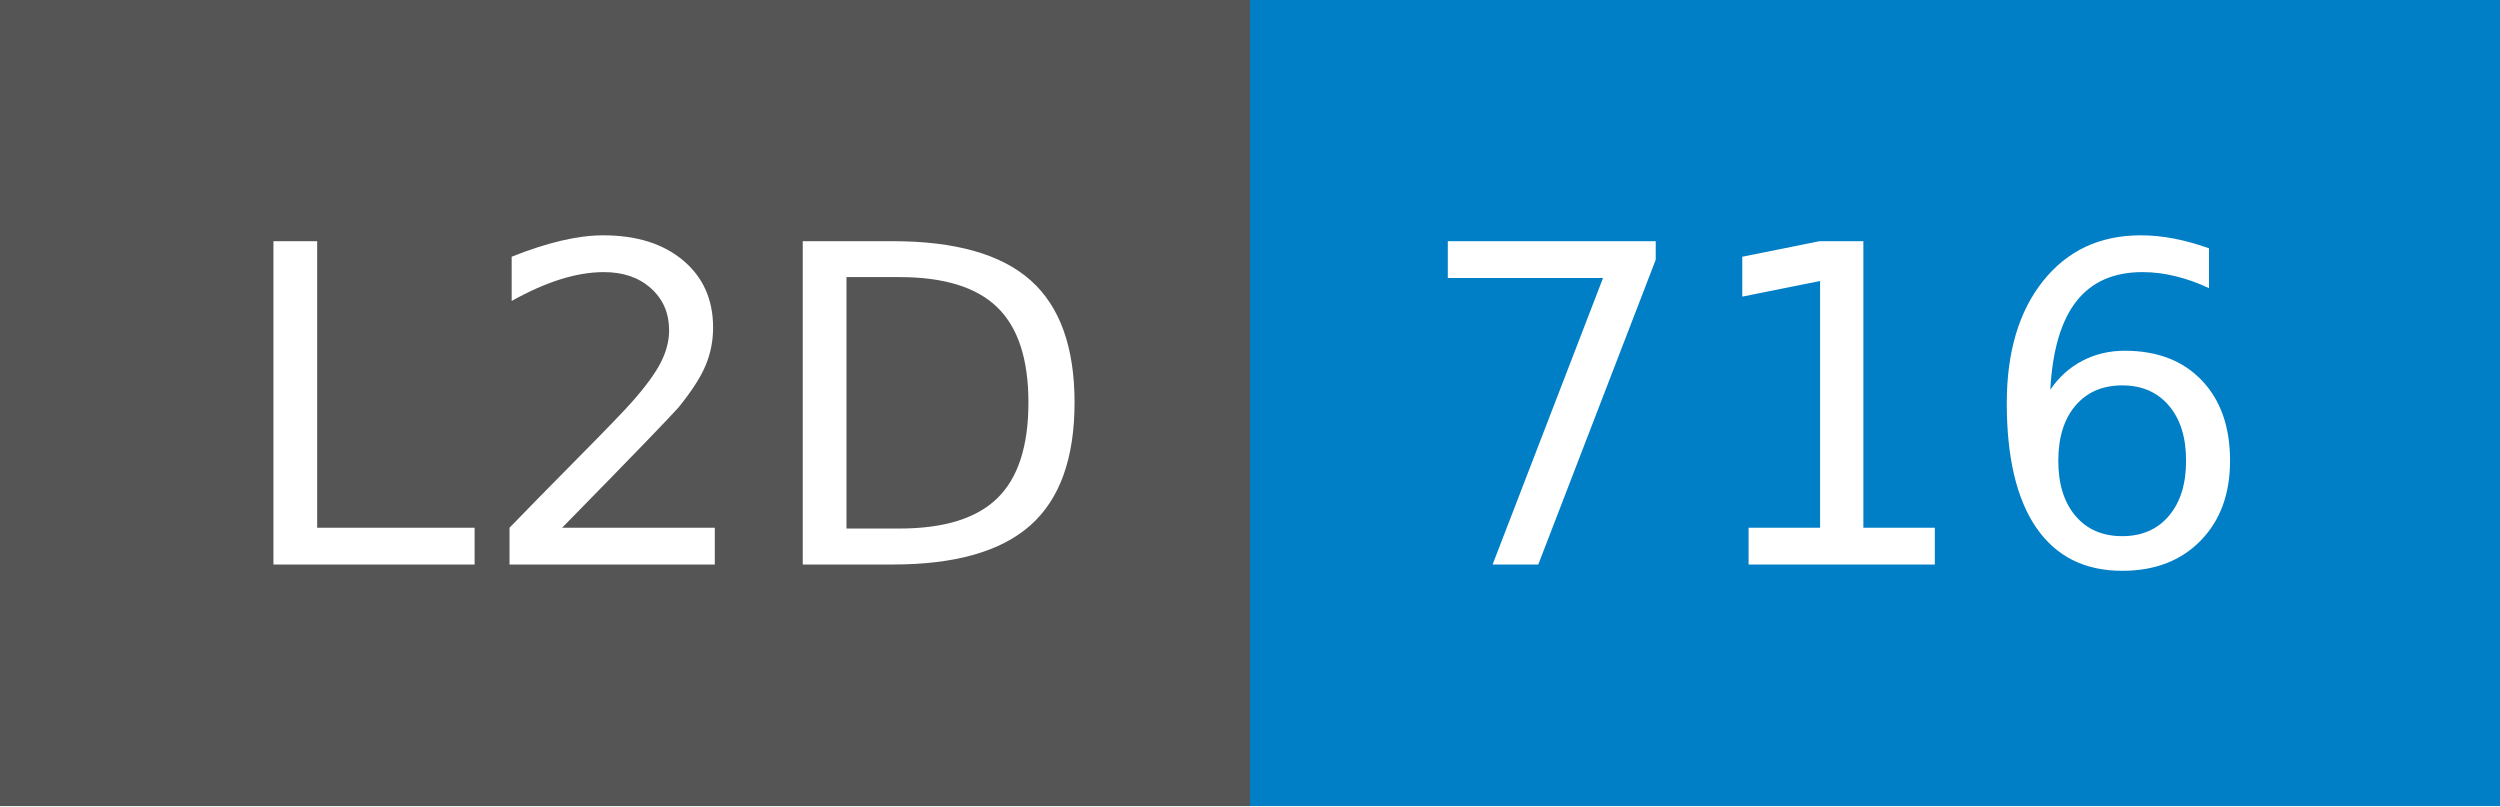
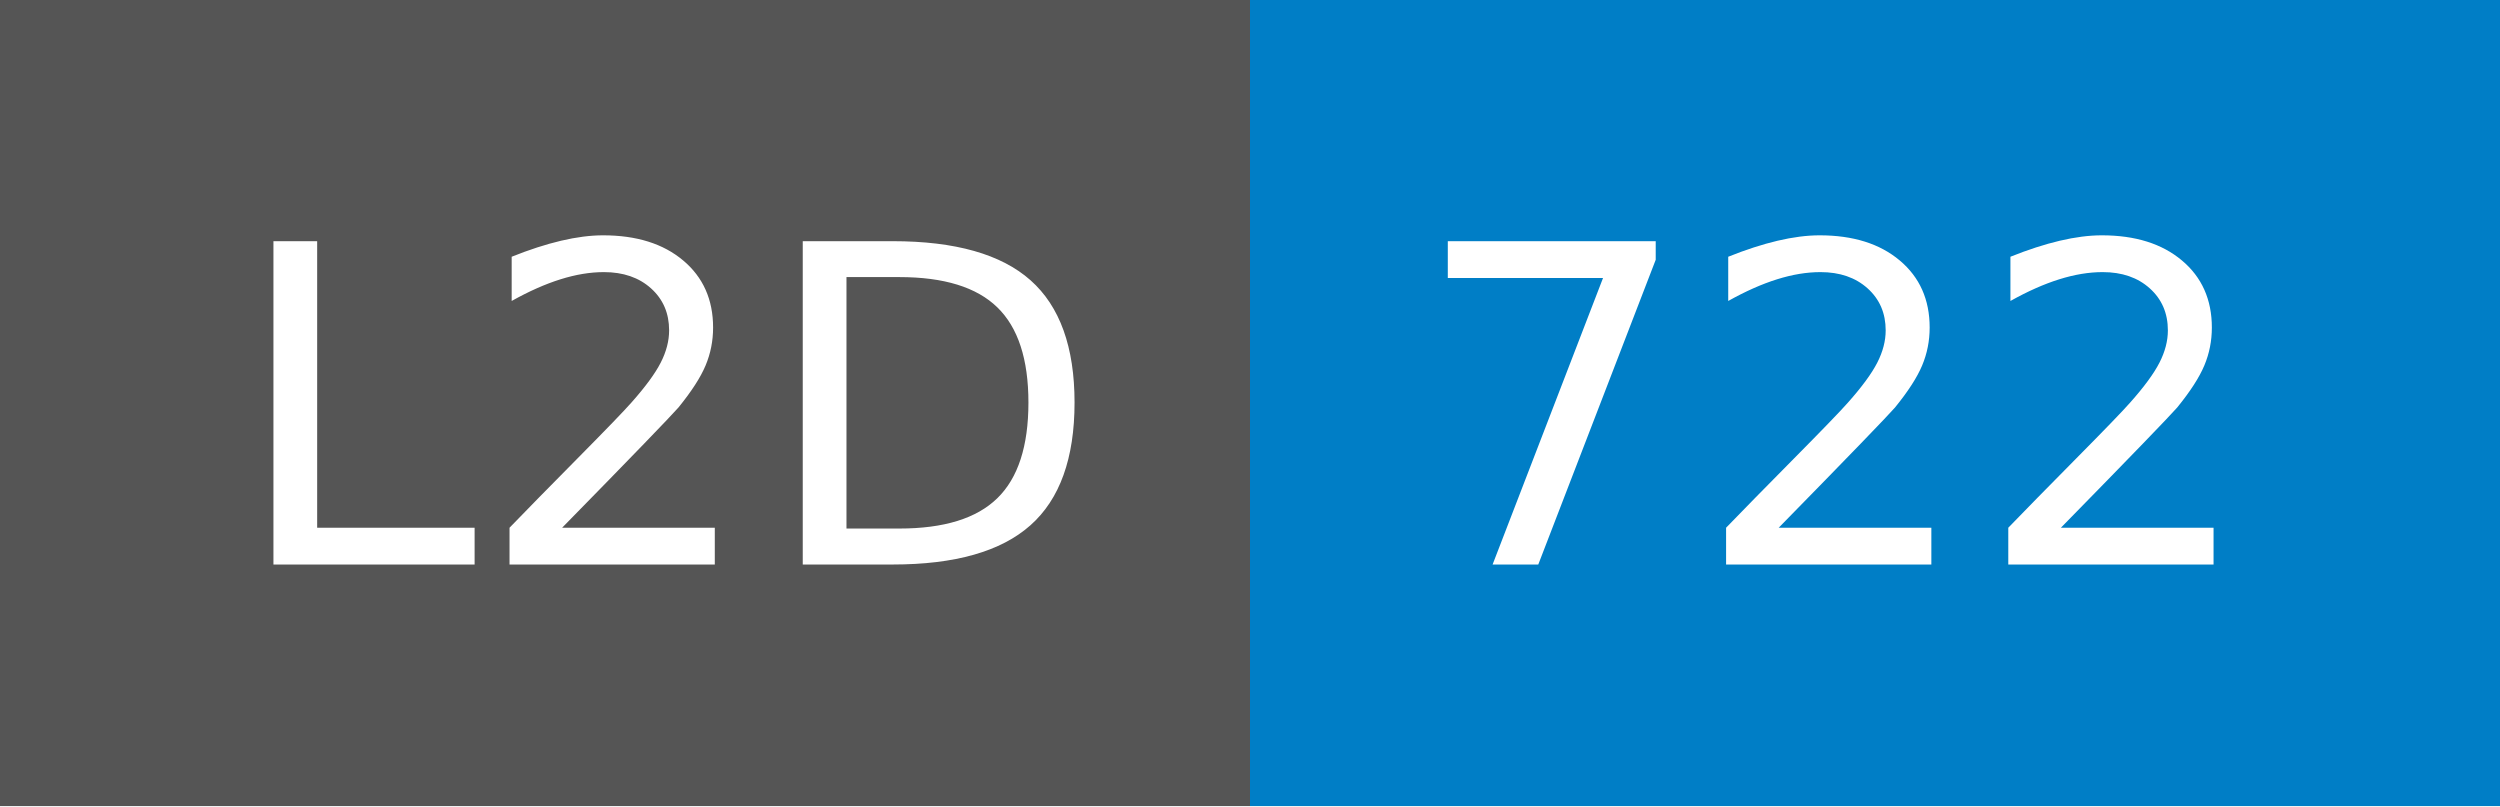
- <svg xmlns="http://www.w3.org/2000/svg" width="62" height="20" role="img" aria-label="L2D: 716">
+ <svg xmlns="http://www.w3.org/2000/svg" width="62" height="20" role="img" aria-label="L2D: 722">
  <g shape-rendering="crispEdges">
    <rect width="31" height="20" fill="#555" />
    <rect x="31" width="31" height="20" fill="#007ec6" />
  </g>
  <g fill="#fff" text-anchor="middle" font-family="Verdana,Geneva,DejaVu Sans,sans-serif" text-rendering="geometricPrecision" font-size="110">
    <text x="165" y="140" transform="scale(.1)" fill="#fff" textLength="210">L2D</text>
-     <text x="455" y="140" transform="scale(.1)" fill="#fff" textLength="210">716</text>
+     <text x="455" y="140" transform="scale(.1)" fill="#fff" textLength="210">722</text>
  </g>
</svg>
